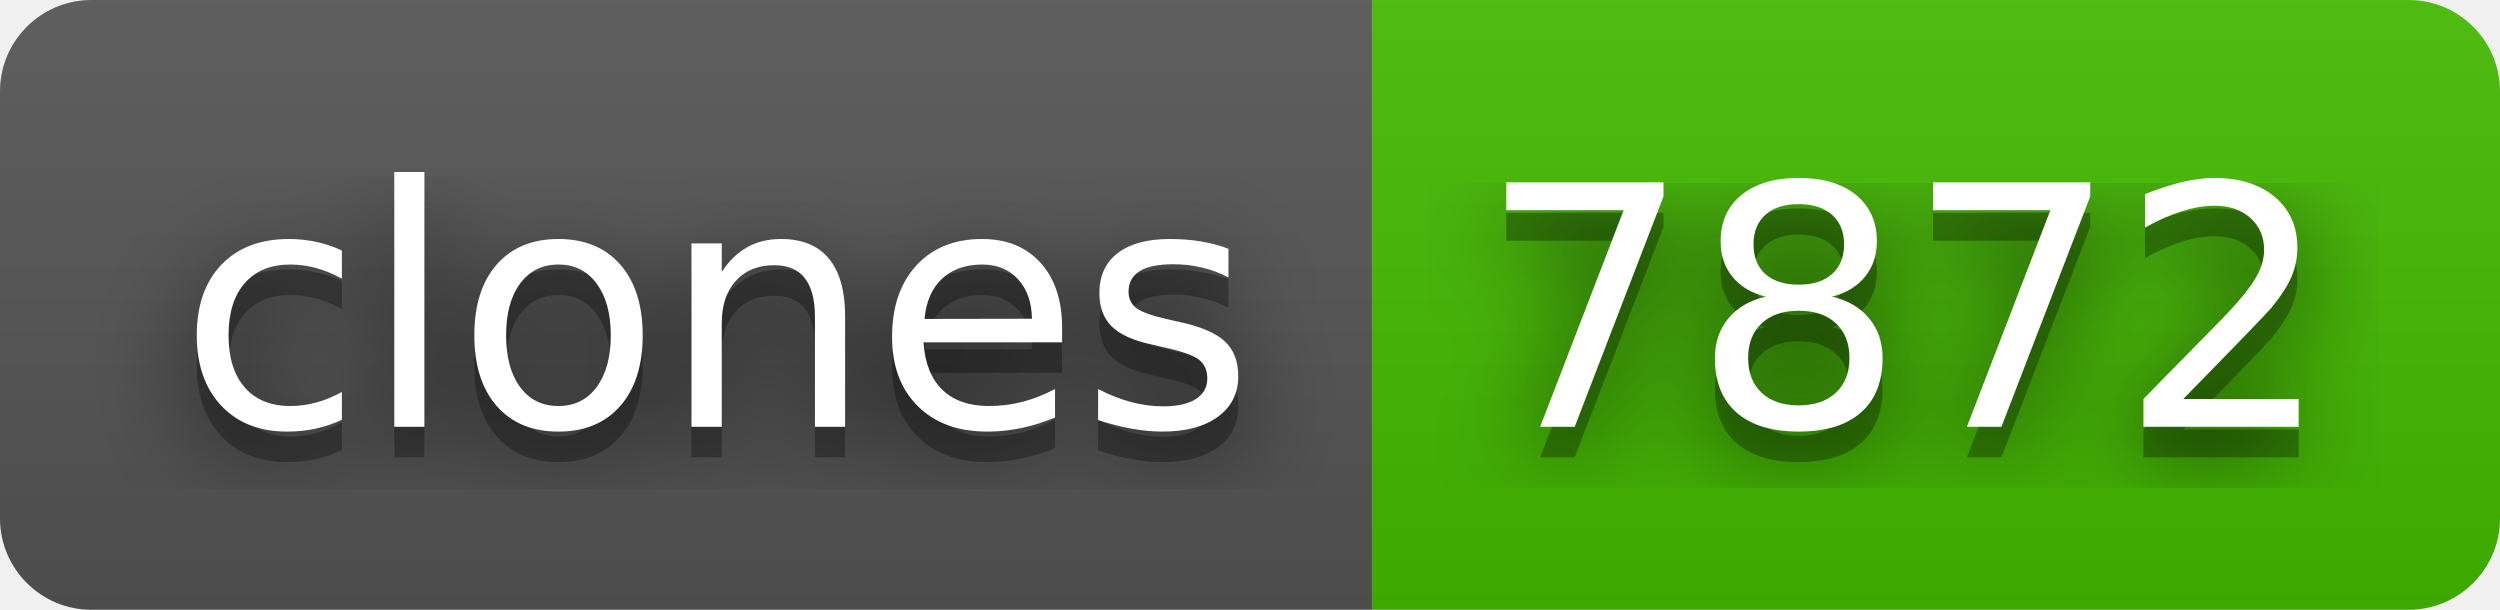
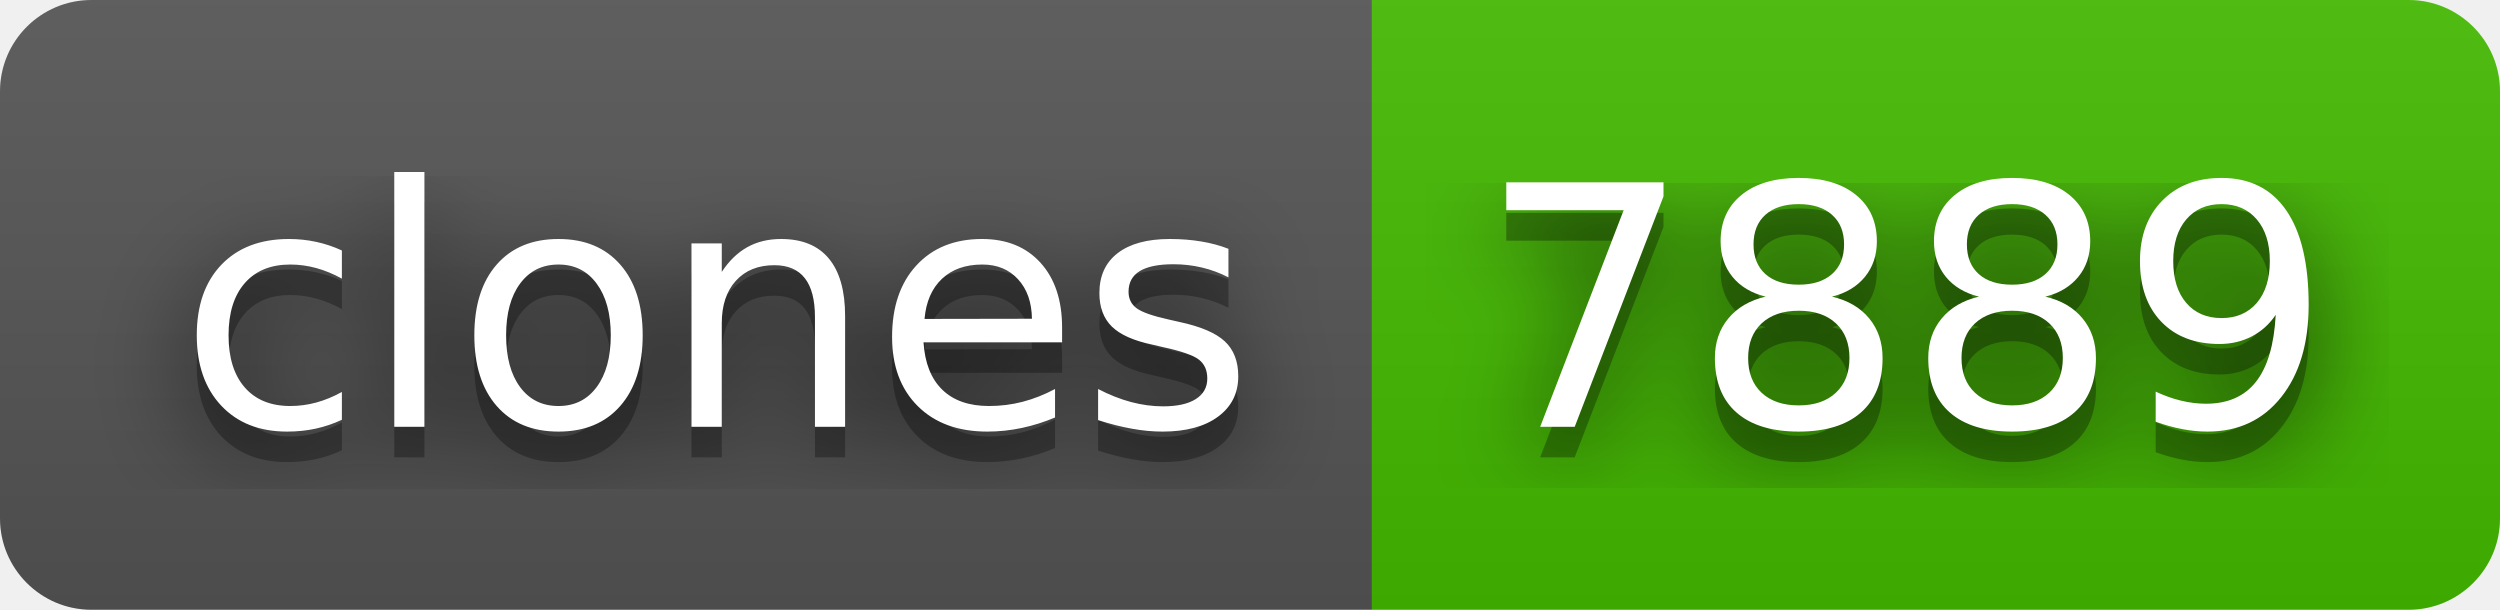
- <svg xmlns="http://www.w3.org/2000/svg" width="82" height="20" role="img" aria-label="clones: 7872">
+ <svg xmlns="http://www.w3.org/2000/svg" width="82" height="20" role="img" aria-label="clones: 7889">
  <filter id="blur">
    <feGaussianBlur in="SourceGraphic" stdDeviation="16" />
  </filter>
  <linearGradient id="s" x2="0" y2="100%">
    <stop offset="0" stop-color="#bbb" stop-opacity=".1" />
    <stop offset="1" stop-opacity=".1" />
  </linearGradient>
  <clipPath id="r">
    <rect width="82" height="20" rx="3" fill="#fff" />
  </clipPath>
  <g clip-path="url(#r)">
    <rect width="45" height="20" fill="#555" />
    <rect x="45" width="37" height="20" fill="#4b0" />
    <rect width="82" height="20" fill="url(#s)" />
  </g>
  <g fill="#fff" text-anchor="middle" font-family="Verdana,Geneva,DejaVu Sans,sans-serif" text-rendering="geometricPrecision" font-size="110">
    <text aria-hidden="true" x="235" y="150" fill="#010101" fill-opacity=".80" filter="url(#blur)" transform="scale(.1)" textLength="350">clones</text>
    <text aria-hidden="true" x="235" y="150" fill="#010101" fill-opacity=".3" transform="scale(.1)" textLength="350">clones</text>
    <text x="235" y="140" transform="scale(.1)" fill="#fff" textLength="350">clones</text>
-     <text aria-hidden="true" x="625" y="150" fill="#010101" fill-opacity=".80" filter="url(#blur)" transform="scale(.1)" textLength="270">7872</text>
-     <text aria-hidden="true" x="625" y="150" fill="#010101" fill-opacity=".3" transform="scale(.1)" textLength="270">7872</text>
-     <text x="625" y="140" transform="scale(.1)" fill="#fff" textLength="270">7872</text>
+     <text aria-hidden="true" x="625" y="150" fill="#010101" fill-opacity=".80" filter="url(#blur)" transform="scale(.1)" textLength="270">7889</text>
+     <text aria-hidden="true" x="625" y="150" fill="#010101" fill-opacity=".3" transform="scale(.1)" textLength="270">7889</text>
+     <text x="625" y="140" transform="scale(.1)" fill="#fff" textLength="270">7889</text>
  </g>
</svg>
